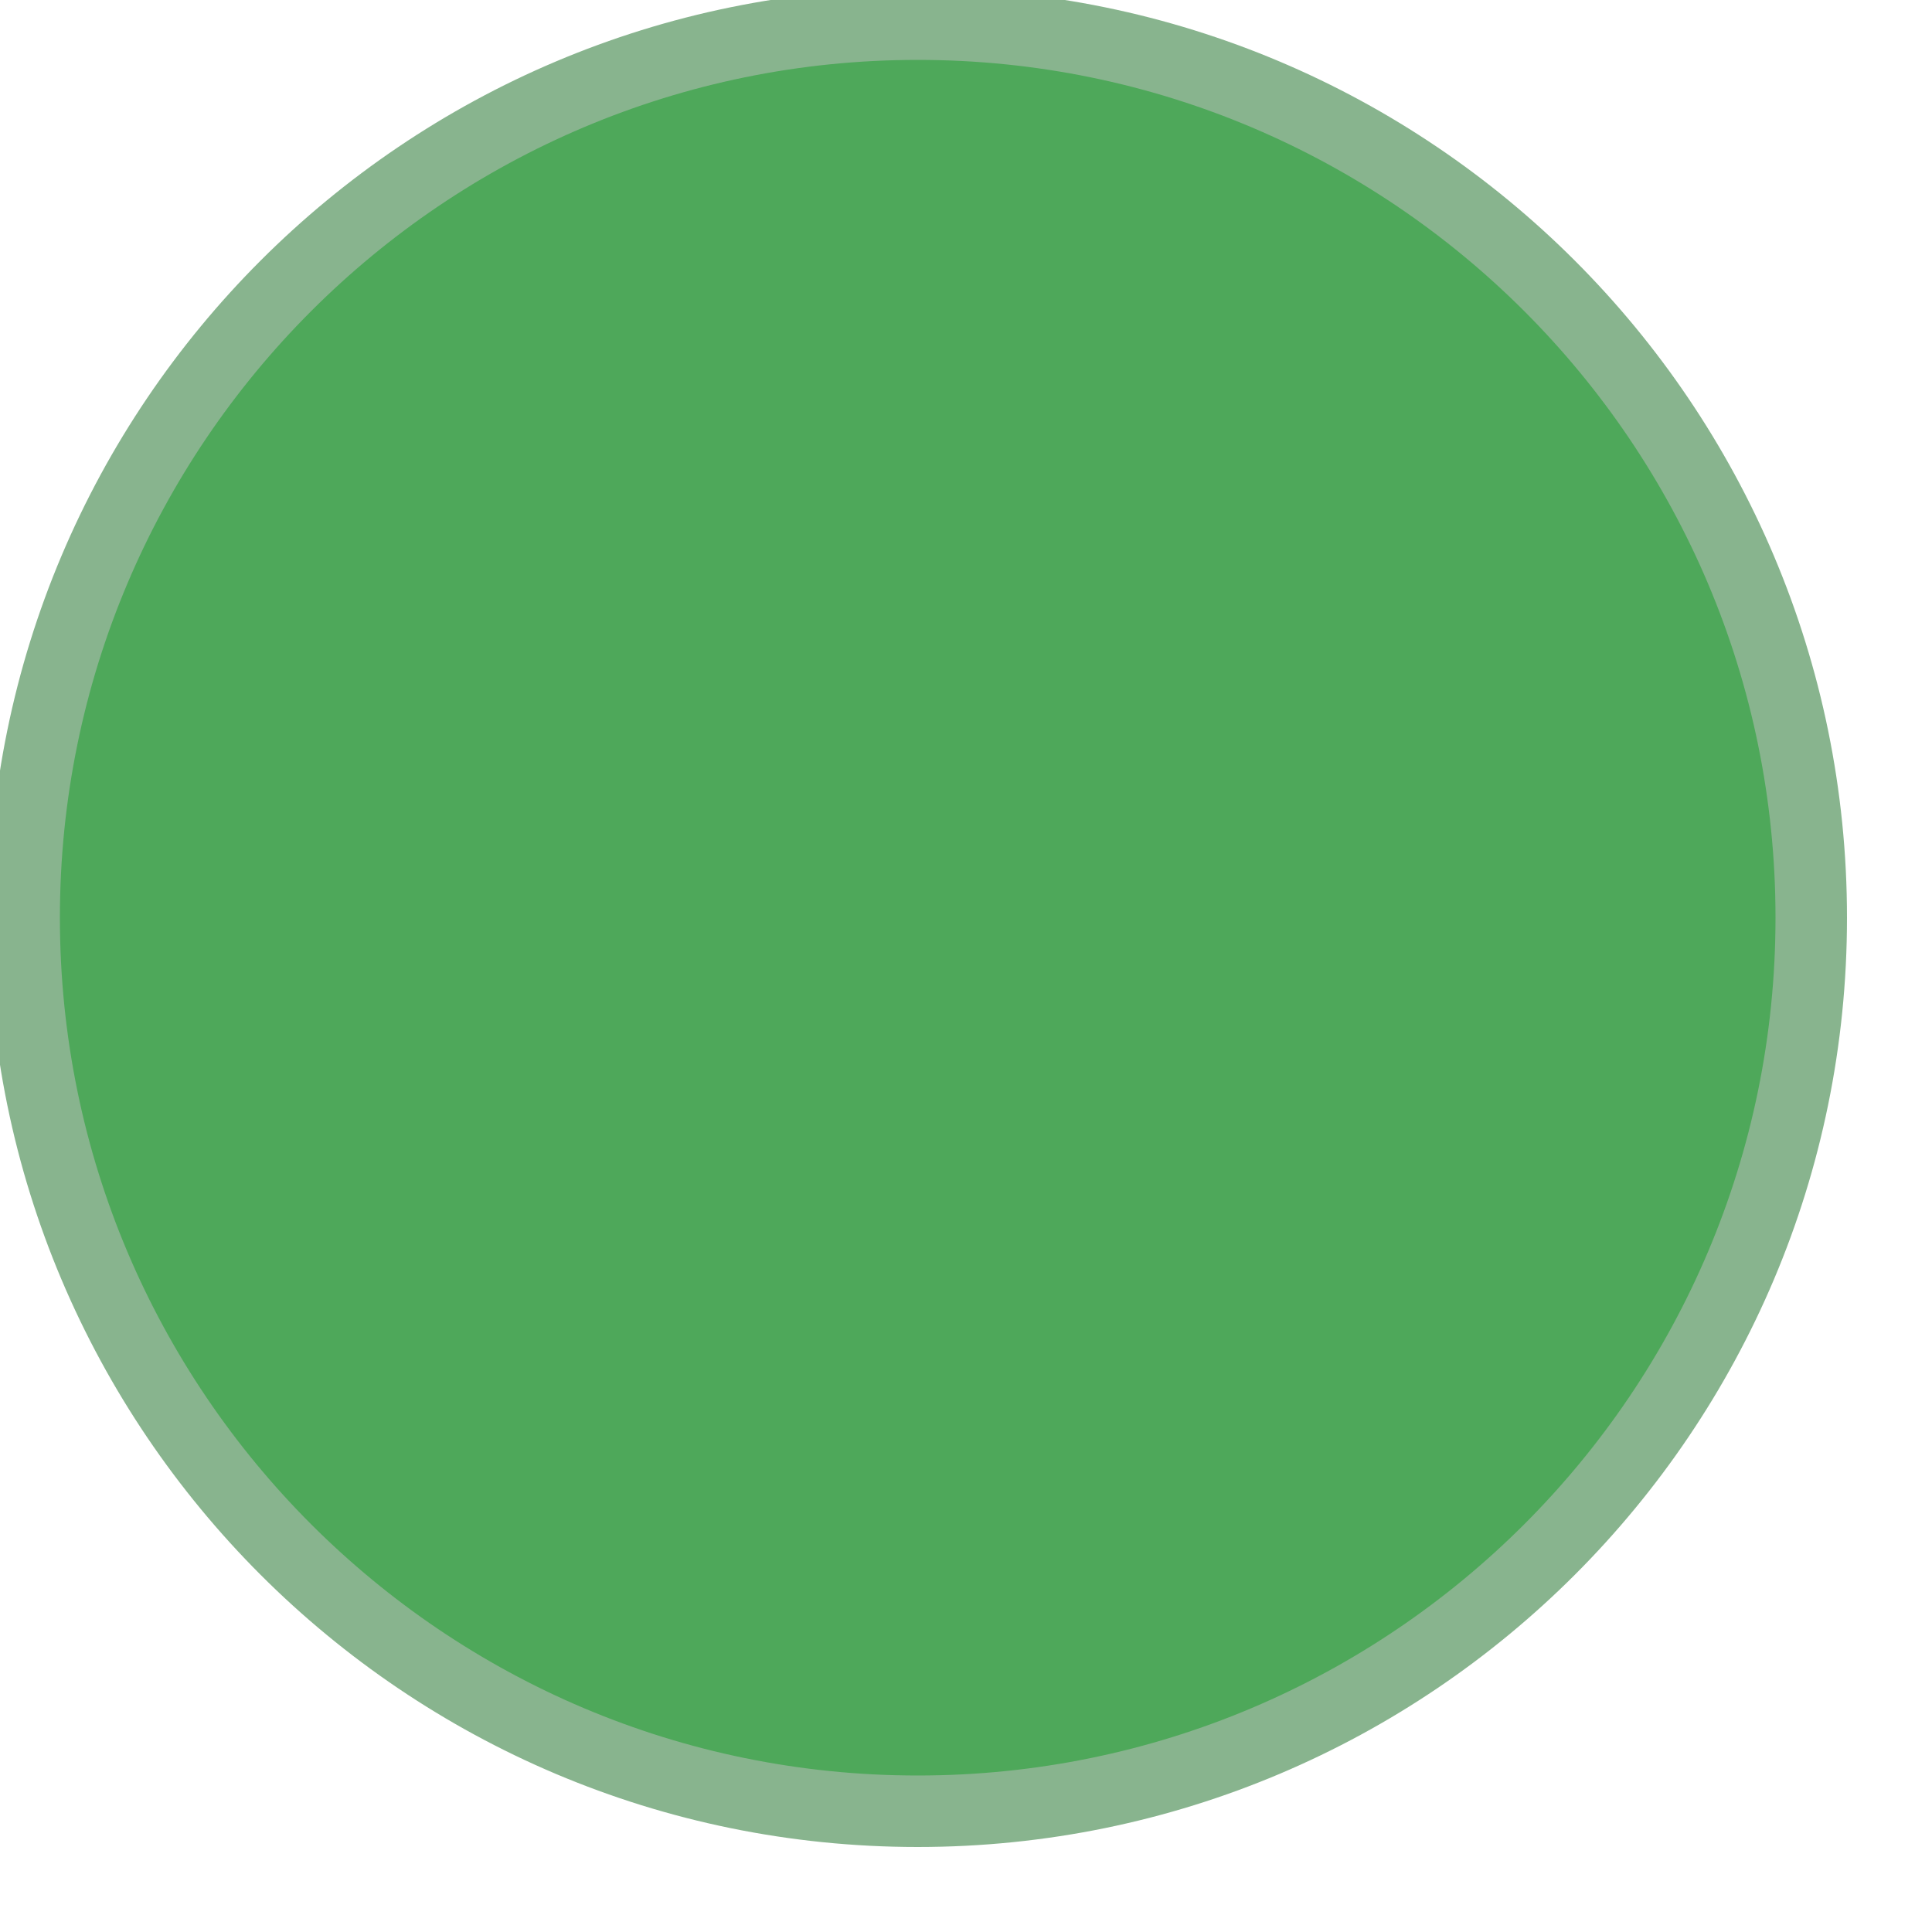
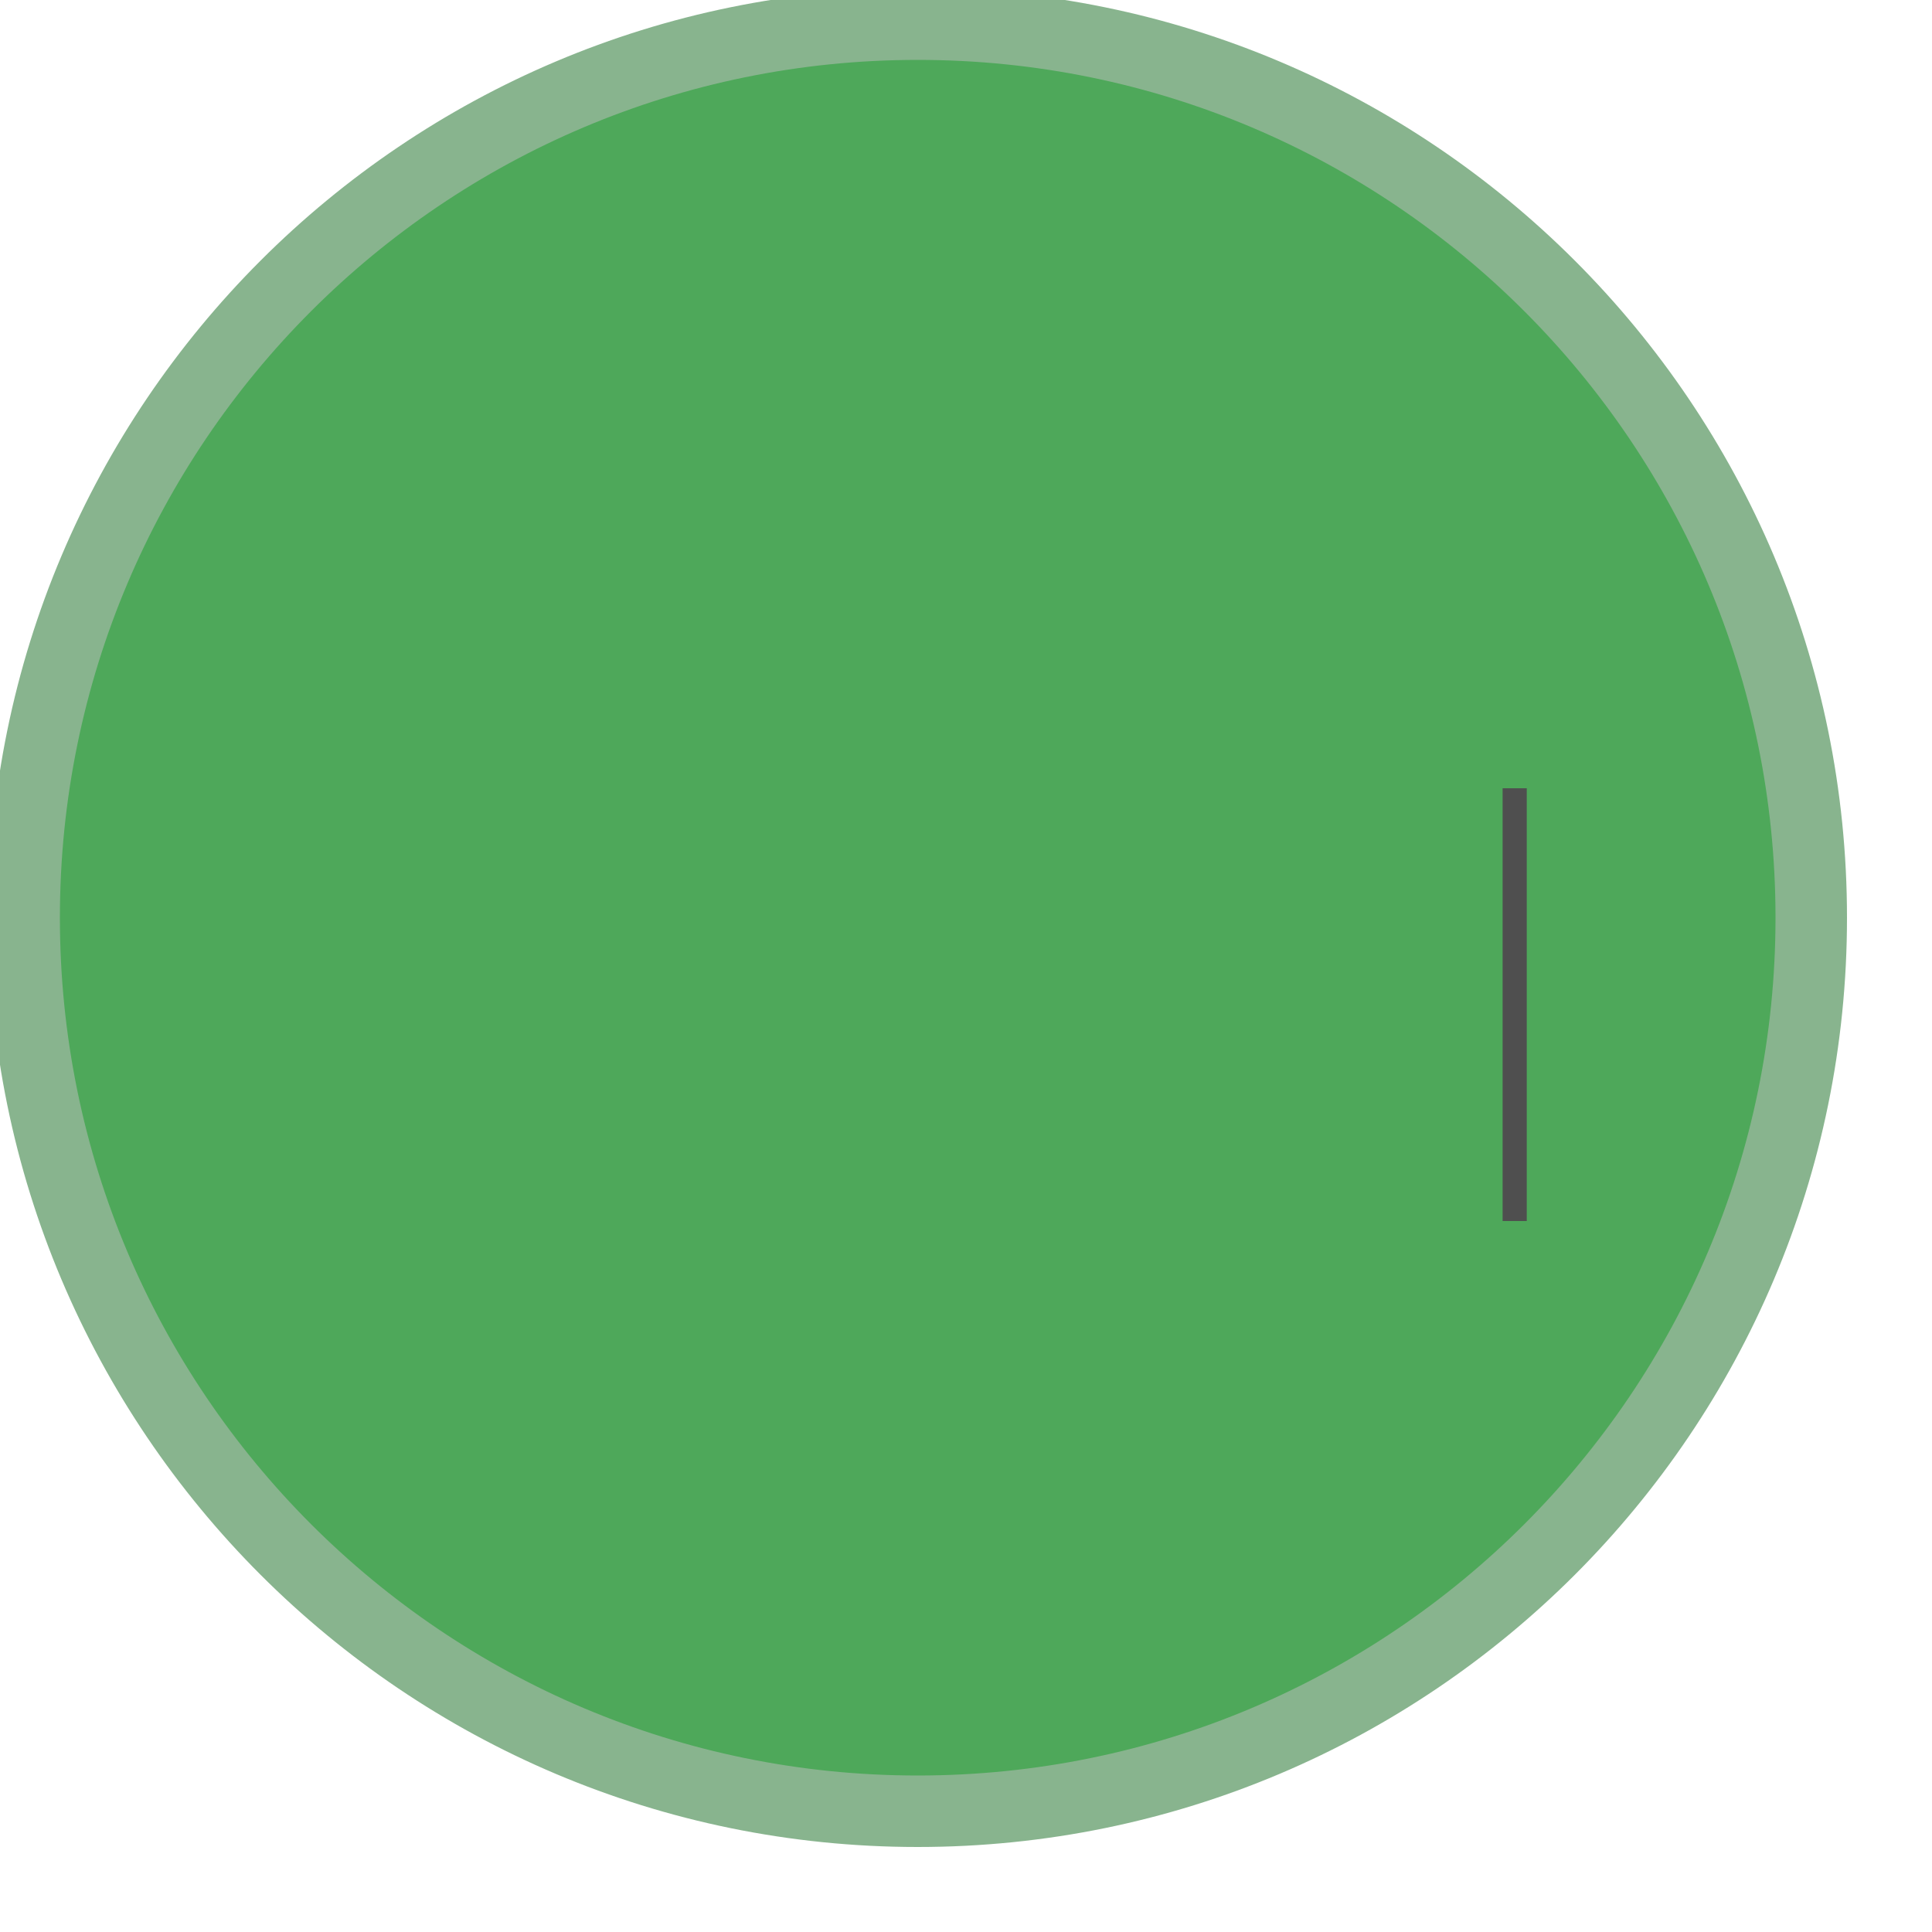
<svg xmlns="http://www.w3.org/2000/svg" width="80" height="80" viewBox="0 0 80 80" preserveAspectRatio="xMidYMid meet">
  <ellipse id="perception_circle_background" cx="38" cy="38" rx="37" ry="37" fill="#4EA85A" stroke="#88B48E" stroke-width="2.96" />
+   <path id="perception_line" d="M 62.72 32.64 L 62.72 50.56" stroke="#4f4f4f" stroke-width="1" fill="none" stroke-linejoin="round" stroke-linecap="butt" />
</svg>
